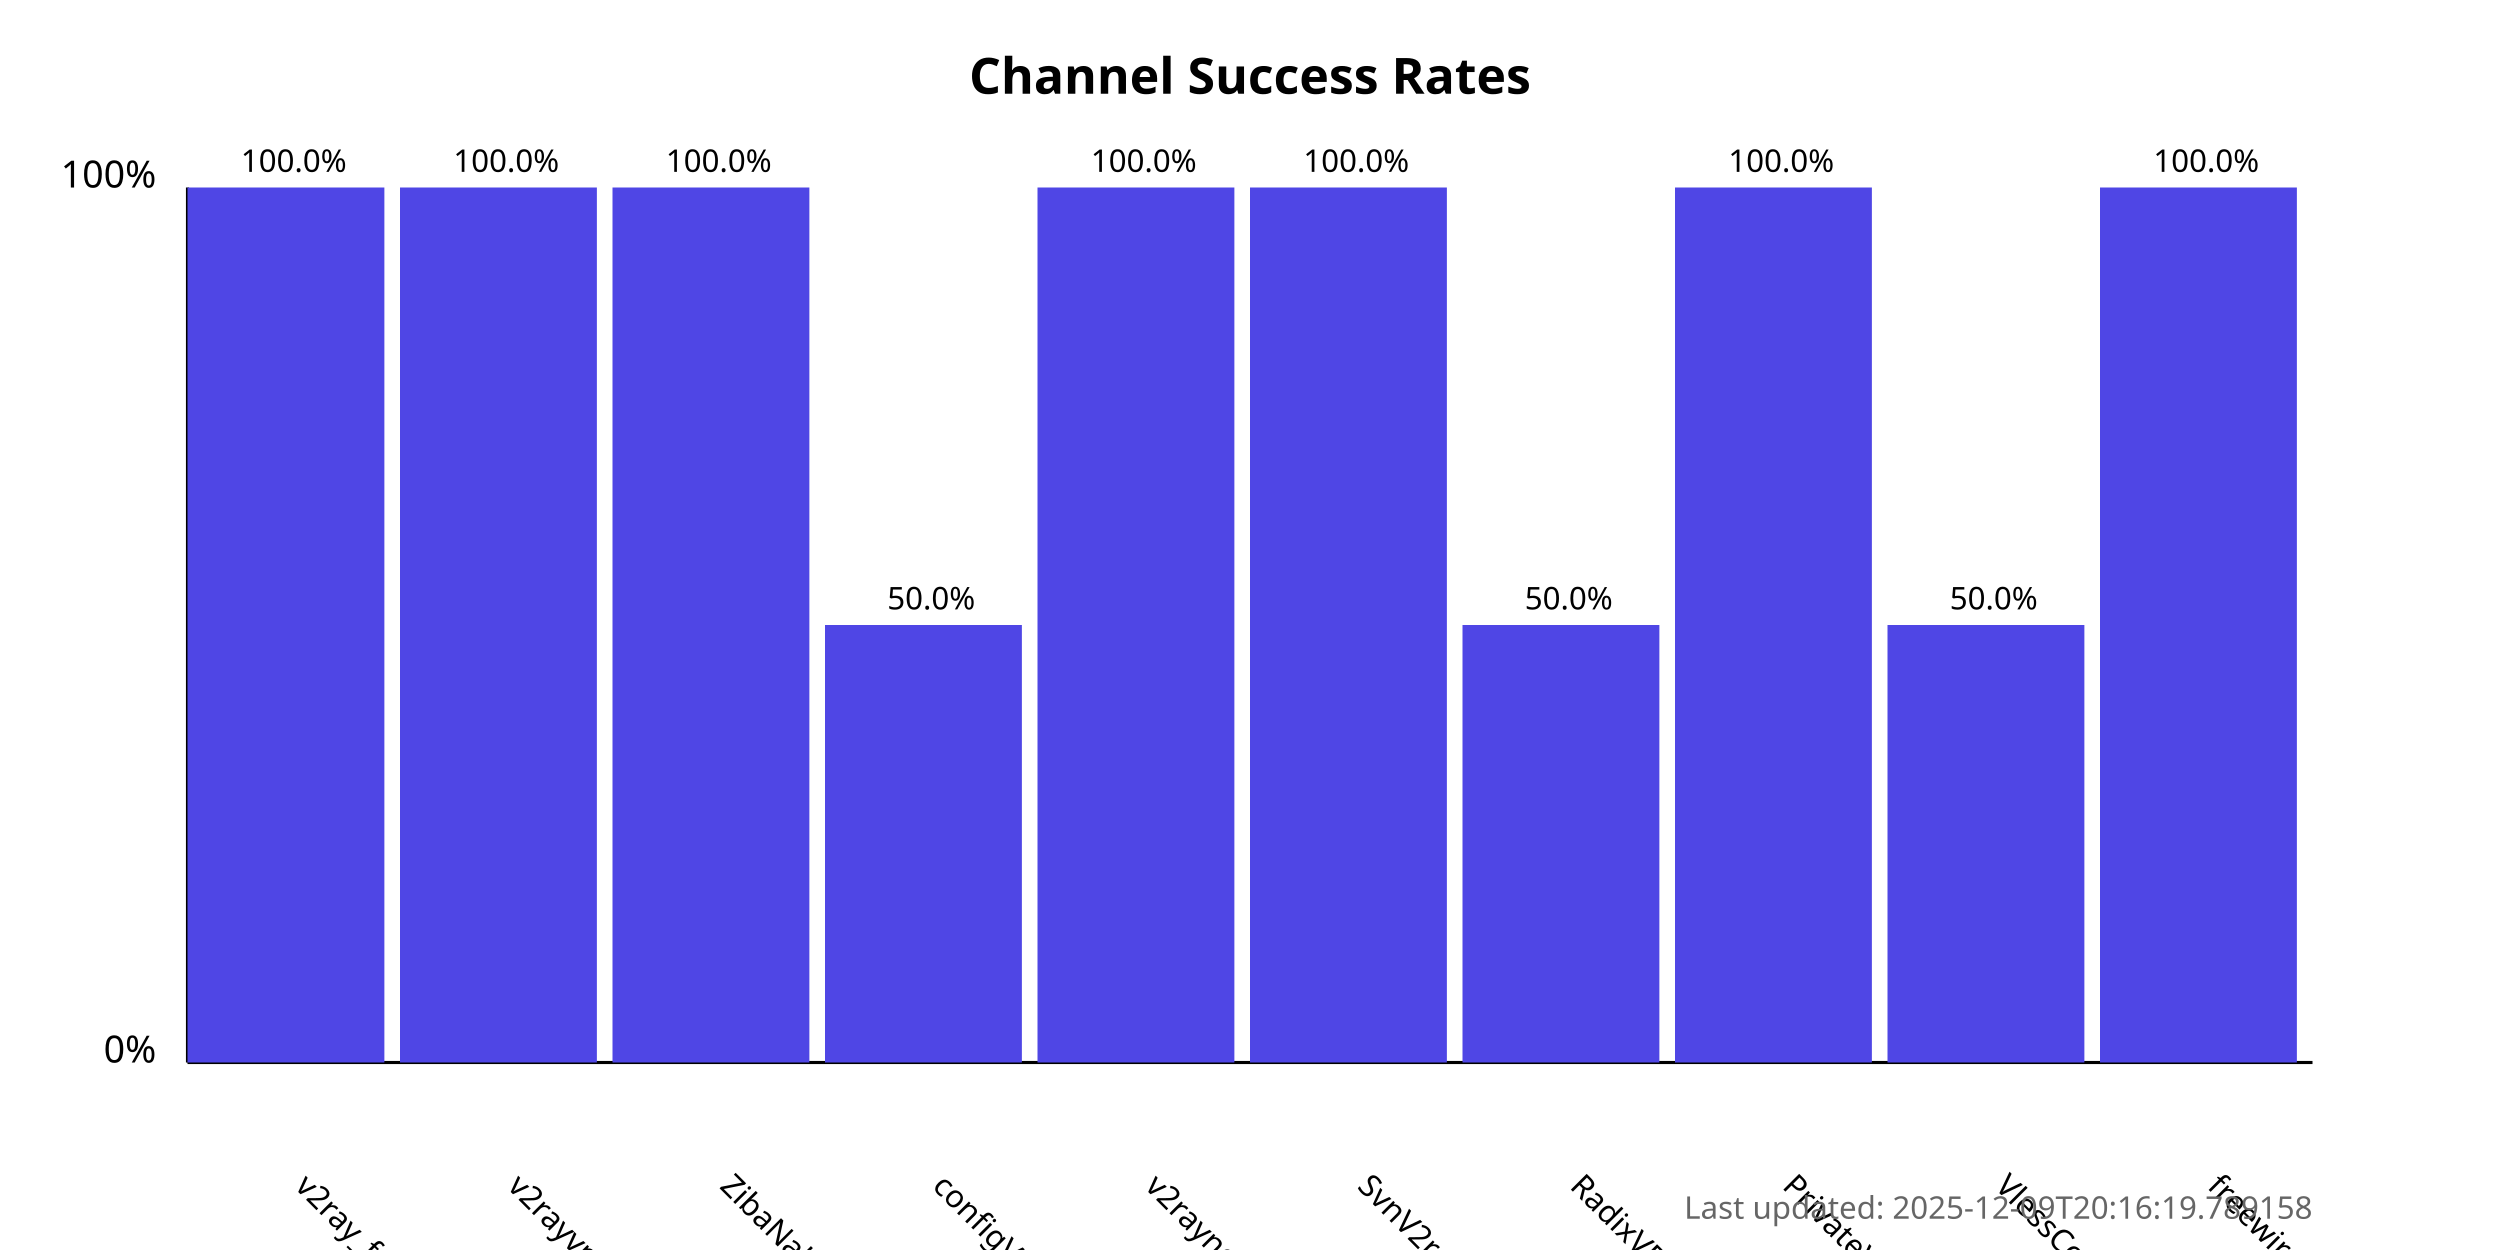
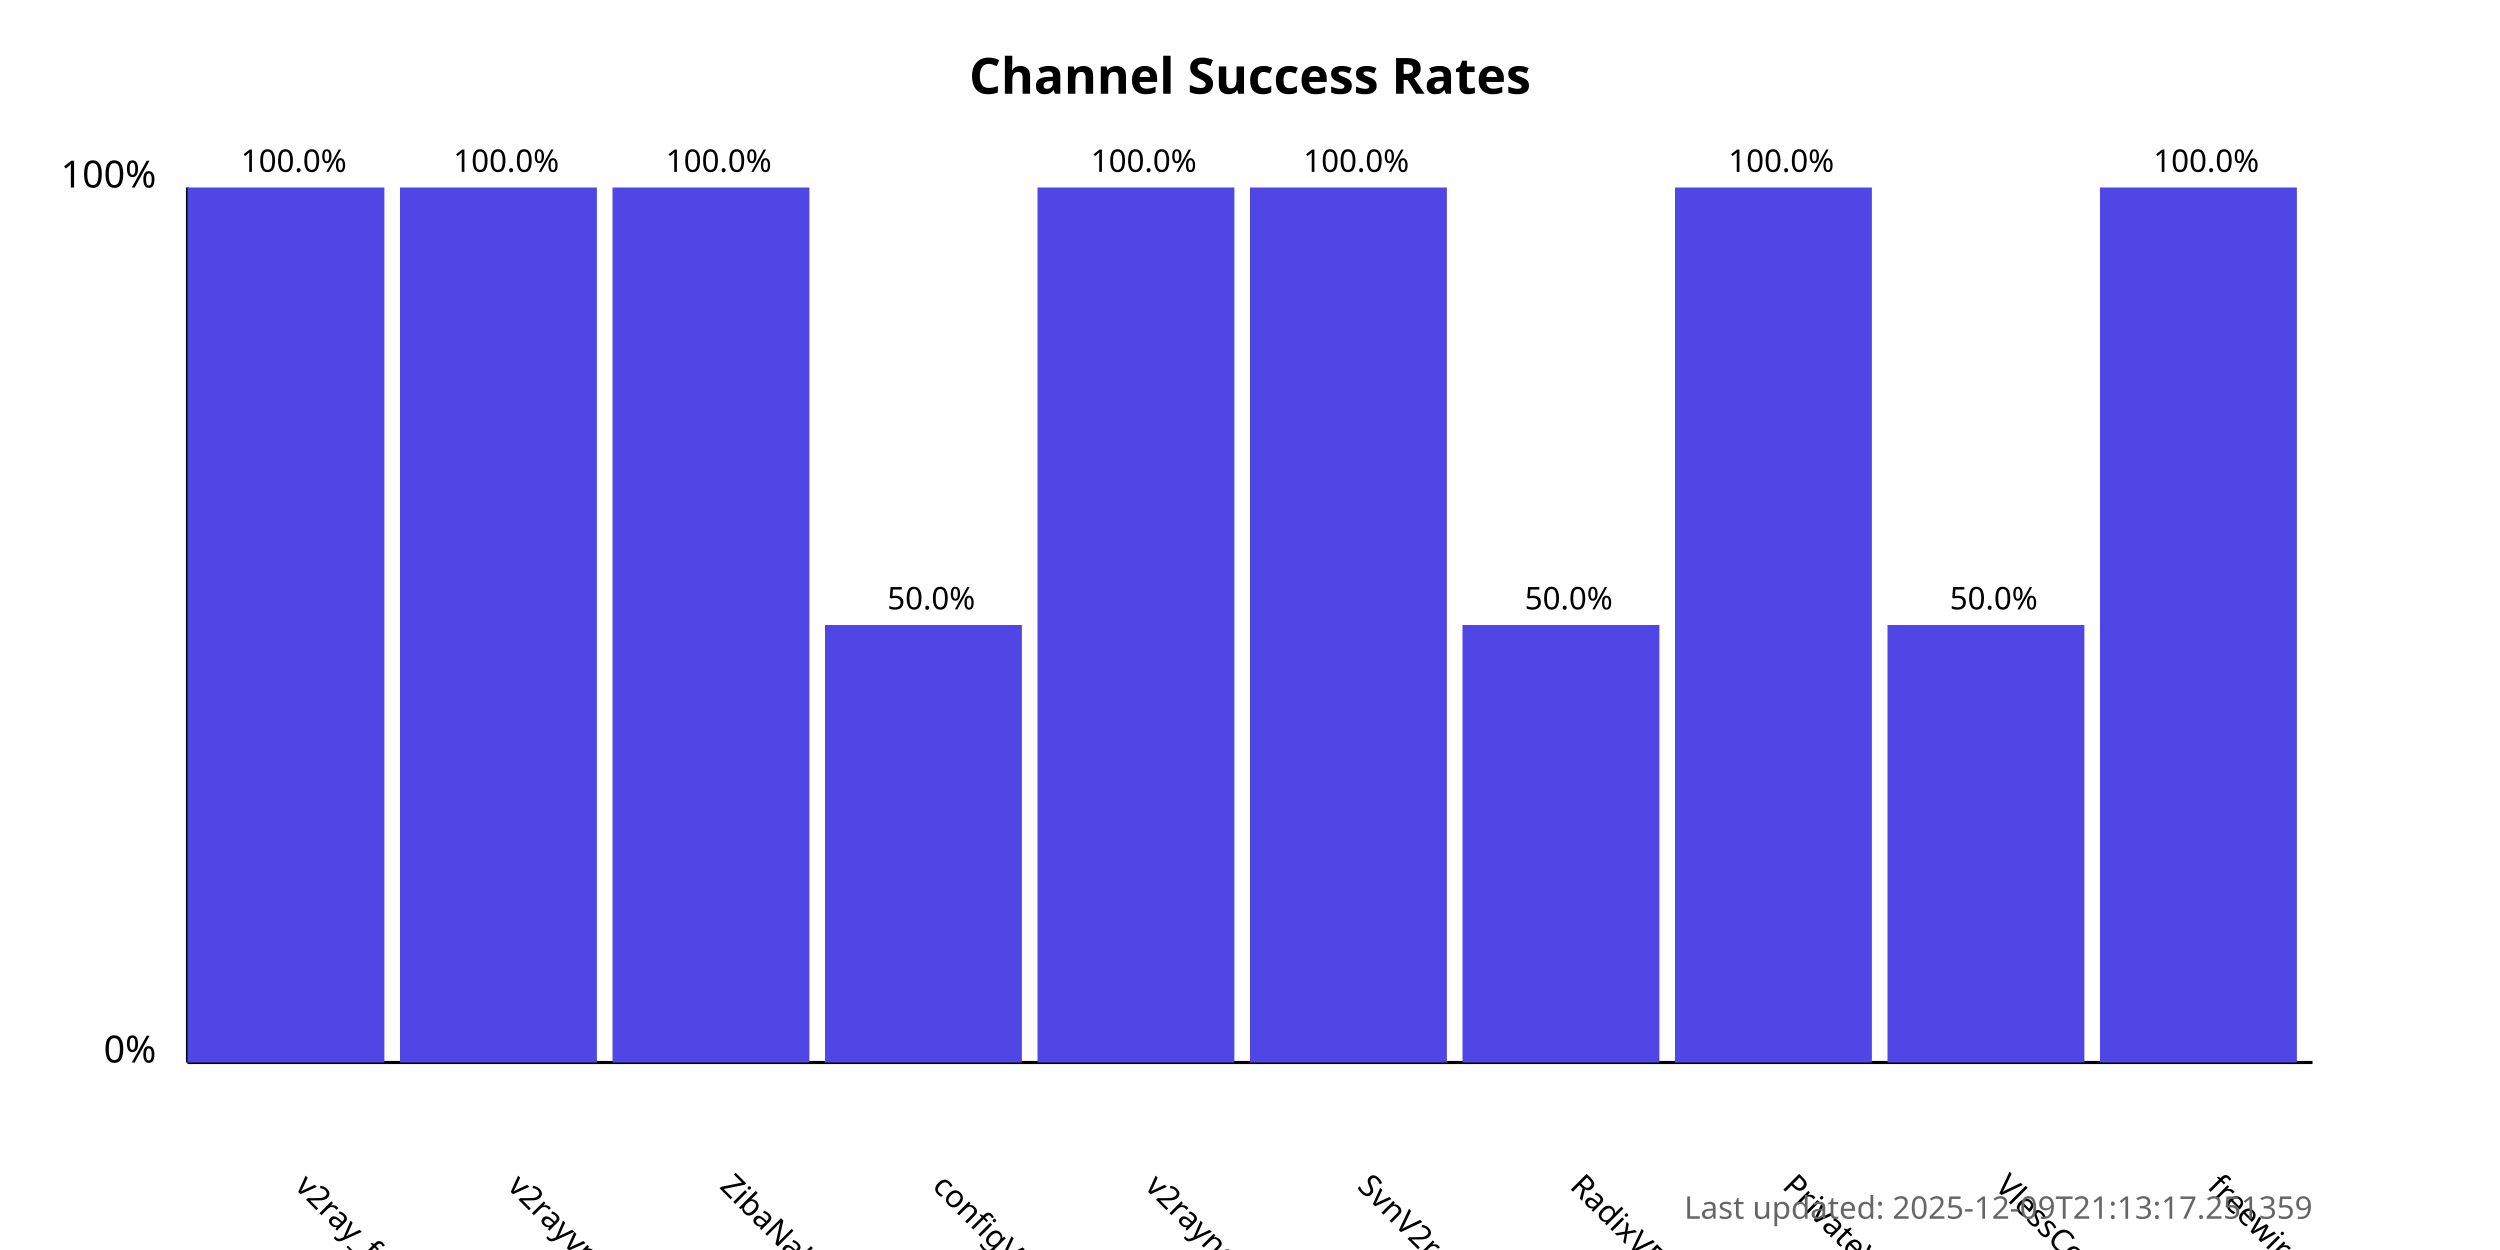
<svg xmlns="http://www.w3.org/2000/svg" width="800" height="400">
  <style>
            .chart-title { font: bold 16px sans-serif; }
            .axis-label { font: 12px sans-serif; }
            .tick-label { font: 10px sans-serif; }
            .bar { fill: #4f46e5; }
            .bar:hover { fill: #6366f1; }
            .timestamp { font: 10px sans-serif; fill: #666; }
        </style>
  <text x="400.0" y="30" text-anchor="middle" class="chart-title">
            Channel Success Rates
        </text>
  <line x1="60" y1="340" x2="60" y2="60" stroke="black" stroke-width="1" />
  <line x1="60" y1="340" x2="740" y2="340" stroke="black" stroke-width="1" />
  <text x="50" y="340" text-anchor="end" class="axis-label">0%</text>
  <text x="50" y="60" text-anchor="end" class="axis-label">100%</text>
  <g>
    <rect x="60" y="60.0" width="63.0" height="280.0" class="bar" />
    <text x="94.0" y="380" transform="rotate(45, 94.0, 380)" text-anchor="start" class="tick-label">
                v2ray_free_conf
            </text>
    <text x="94.0" y="55.0" text-anchor="middle" class="tick-label">
                100.0%
            </text>
  </g>
  <g>
    <rect x="128.0" y="60.0" width="63.0" height="280.0" class="bar" />
    <text x="162.0" y="380" transform="rotate(45, 162.0, 380)" text-anchor="start" class="tick-label">
                v2rayvpno
            </text>
    <text x="162.0" y="55.0" text-anchor="middle" class="tick-label">
                100.0%
            </text>
  </g>
  <g>
    <rect x="196.0" y="60.0" width="63.0" height="280.0" class="bar" />
    <text x="230.0" y="380" transform="rotate(45, 230.0, 380)" text-anchor="start" class="tick-label">
                ZibaNabz
            </text>
    <text x="230.0" y="55.0" text-anchor="middle" class="tick-label">
                100.0%
            </text>
  </g>
  <g>
    <rect x="264.0" y="200.0" width="63.0" height="140.0" class="bar" />
    <text x="298.0" y="380" transform="rotate(45, 298.0, 380)" text-anchor="start" class="tick-label">
                configV2rayForFree
            </text>
    <text x="298.0" y="195.0" text-anchor="middle" class="tick-label">
                50.0%
            </text>
  </g>
  <g>
    <rect x="332.0" y="60.0" width="63.0" height="280.0" class="bar" />
    <text x="366.0" y="380" transform="rotate(45, 366.0, 380)" text-anchor="start" class="tick-label">
                v2rayngvpn
            </text>
    <text x="366.0" y="55.0" text-anchor="middle" class="tick-label">
                100.0%
            </text>
  </g>
  <g>
    <rect x="400.0" y="60.0" width="63.0" height="280.0" class="bar" />
    <text x="434.0" y="380" transform="rotate(45, 434.0, 380)" text-anchor="start" class="tick-label">
                SvnV2ray
            </text>
    <text x="434.0" y="55.0" text-anchor="middle" class="tick-label">
                100.0%
            </text>
  </g>
  <g>
    <rect x="468.0" y="200.0" width="63.0" height="140.0" class="bar" />
    <text x="502.0" y="380" transform="rotate(45, 502.0, 380)" text-anchor="start" class="tick-label">
                RadixVPN
            </text>
    <text x="502.0" y="195.0" text-anchor="middle" class="tick-label">
                50.0%
            </text>
  </g>
  <g>
    <rect x="536.0" y="60.0" width="63.0" height="280.0" class="bar" />
    <text x="570.0" y="380" transform="rotate(45, 570.0, 380)" text-anchor="start" class="tick-label">
                PrivateVPNs
            </text>
    <text x="570.0" y="55.0" text-anchor="middle" class="tick-label">
                100.0%
            </text>
  </g>
  <g>
    <rect x="604.0" y="200.0" width="63.0" height="140.0" class="bar" />
    <text x="638.0" y="380" transform="rotate(45, 638.0, 380)" text-anchor="start" class="tick-label">
                VlessConfig
            </text>
    <text x="638.0" y="195.0" text-anchor="middle" class="tick-label">
                50.0%
            </text>
  </g>
  <g>
    <rect x="672.0" y="60.0" width="63.0" height="280.0" class="bar" />
    <text x="706.0" y="380" transform="rotate(45, 706.0, 380)" text-anchor="start" class="tick-label">
                freewireguard
            </text>
    <text x="706.0" y="55.0" text-anchor="middle" class="tick-label">
                100.0%
            </text>
  </g>
  <text x="740" y="390" text-anchor="end" class="timestamp">
-             Last updated: 2025-12-09T20:16:19.789158
+             Last updated: 2025-12-09T21:13:17.251359
        </text>
</svg>
